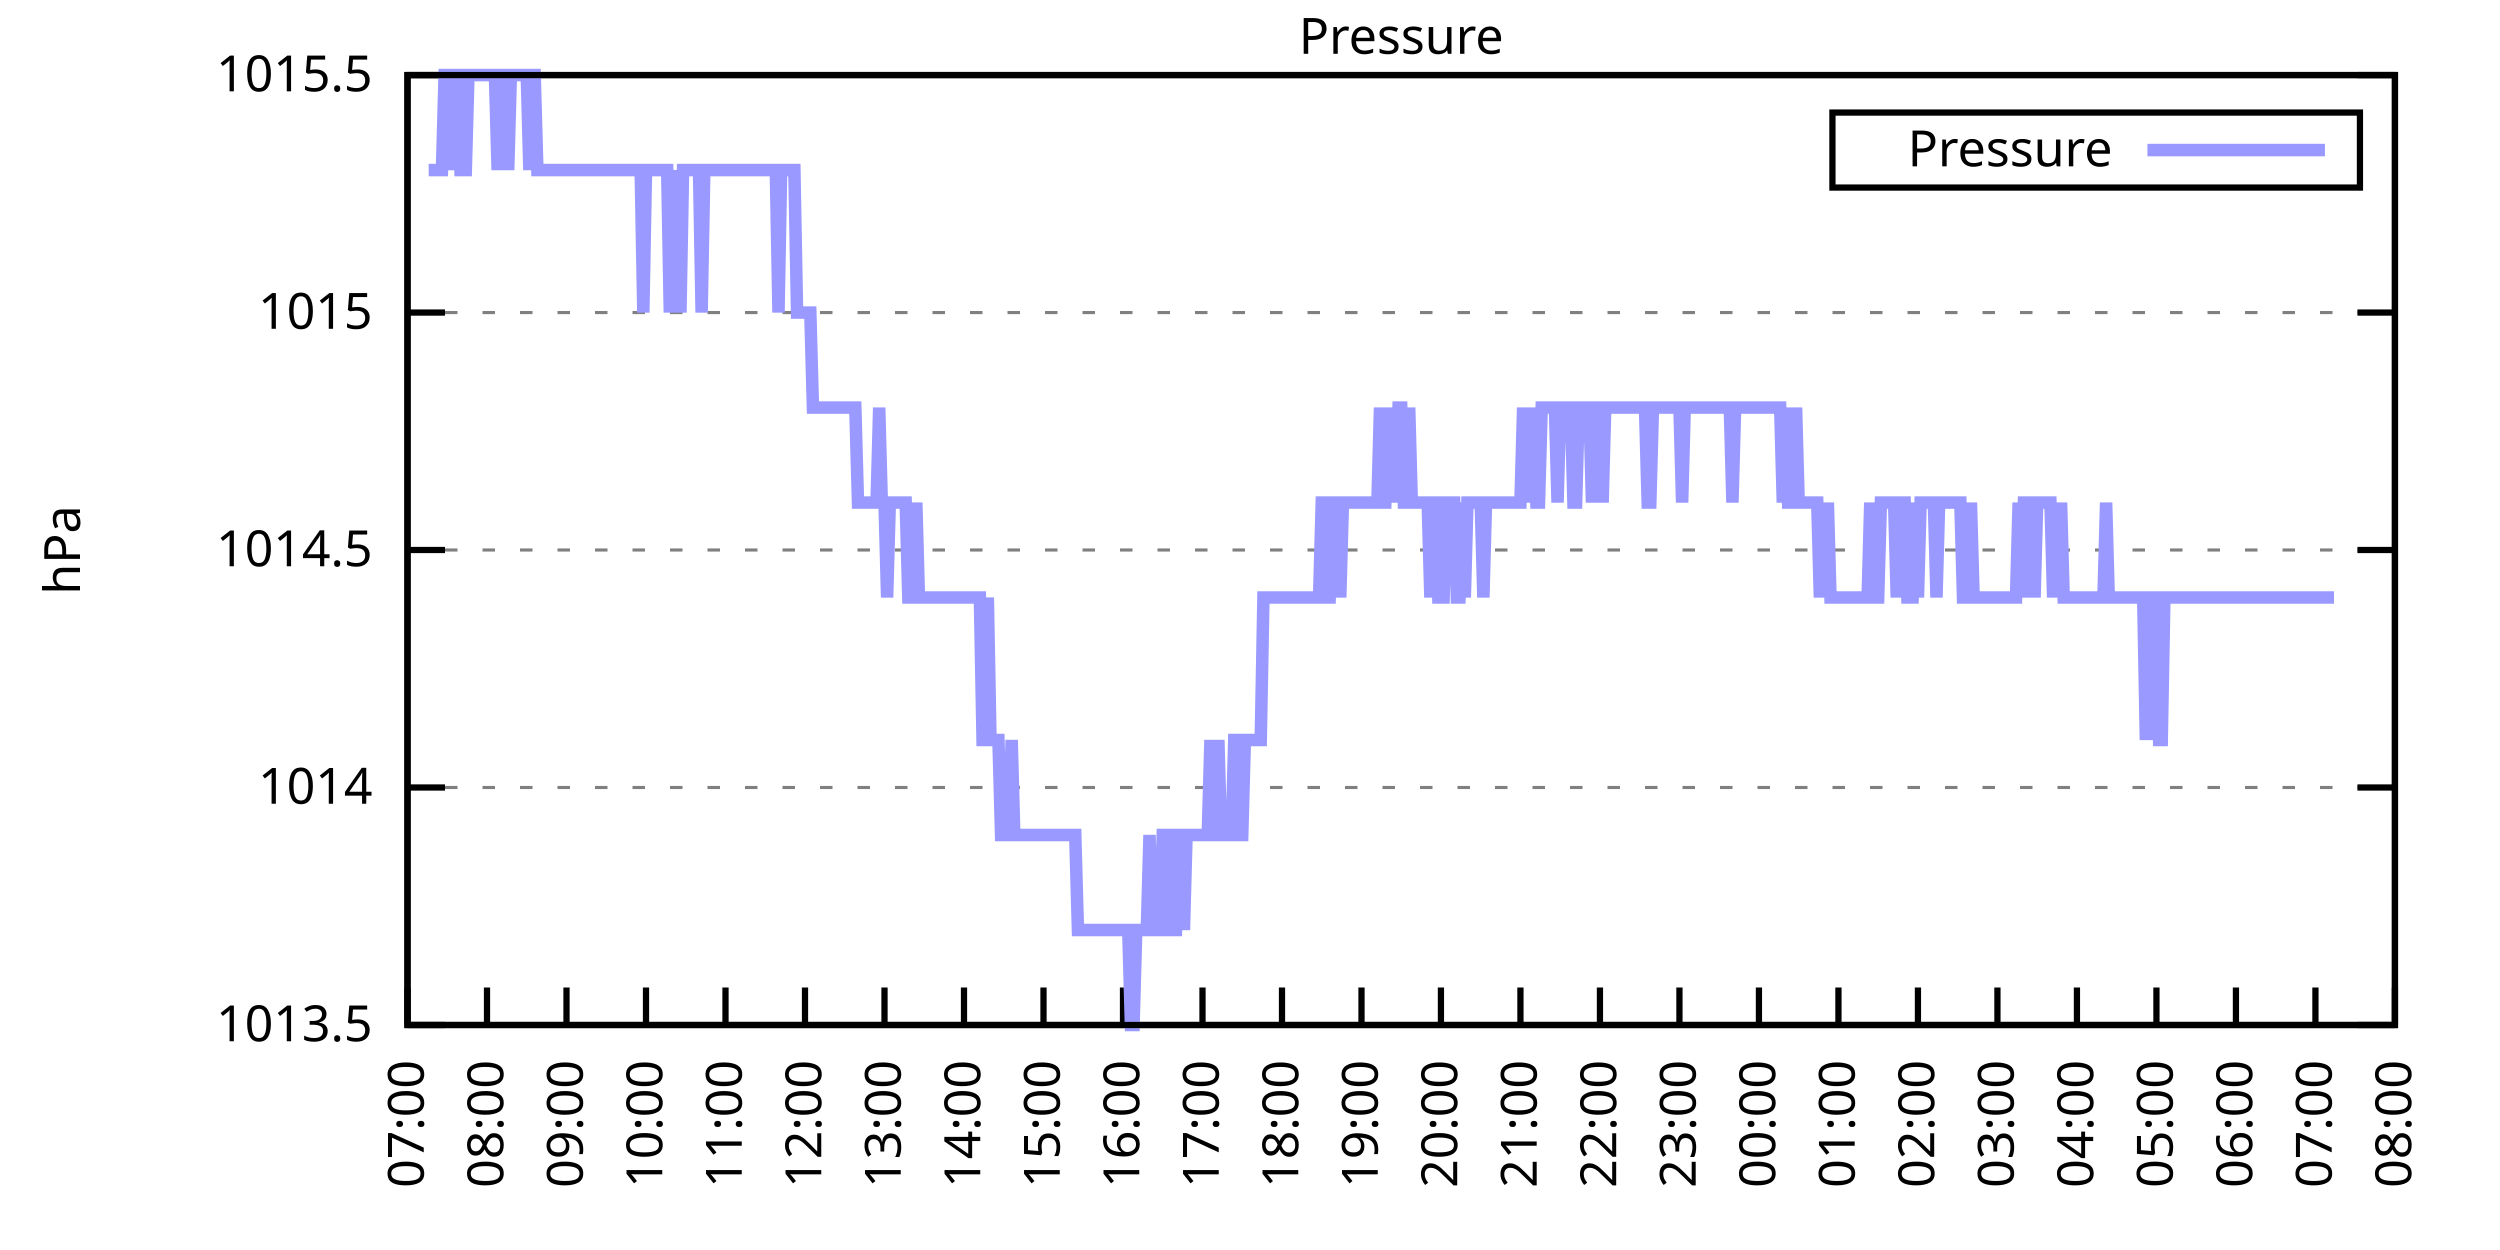
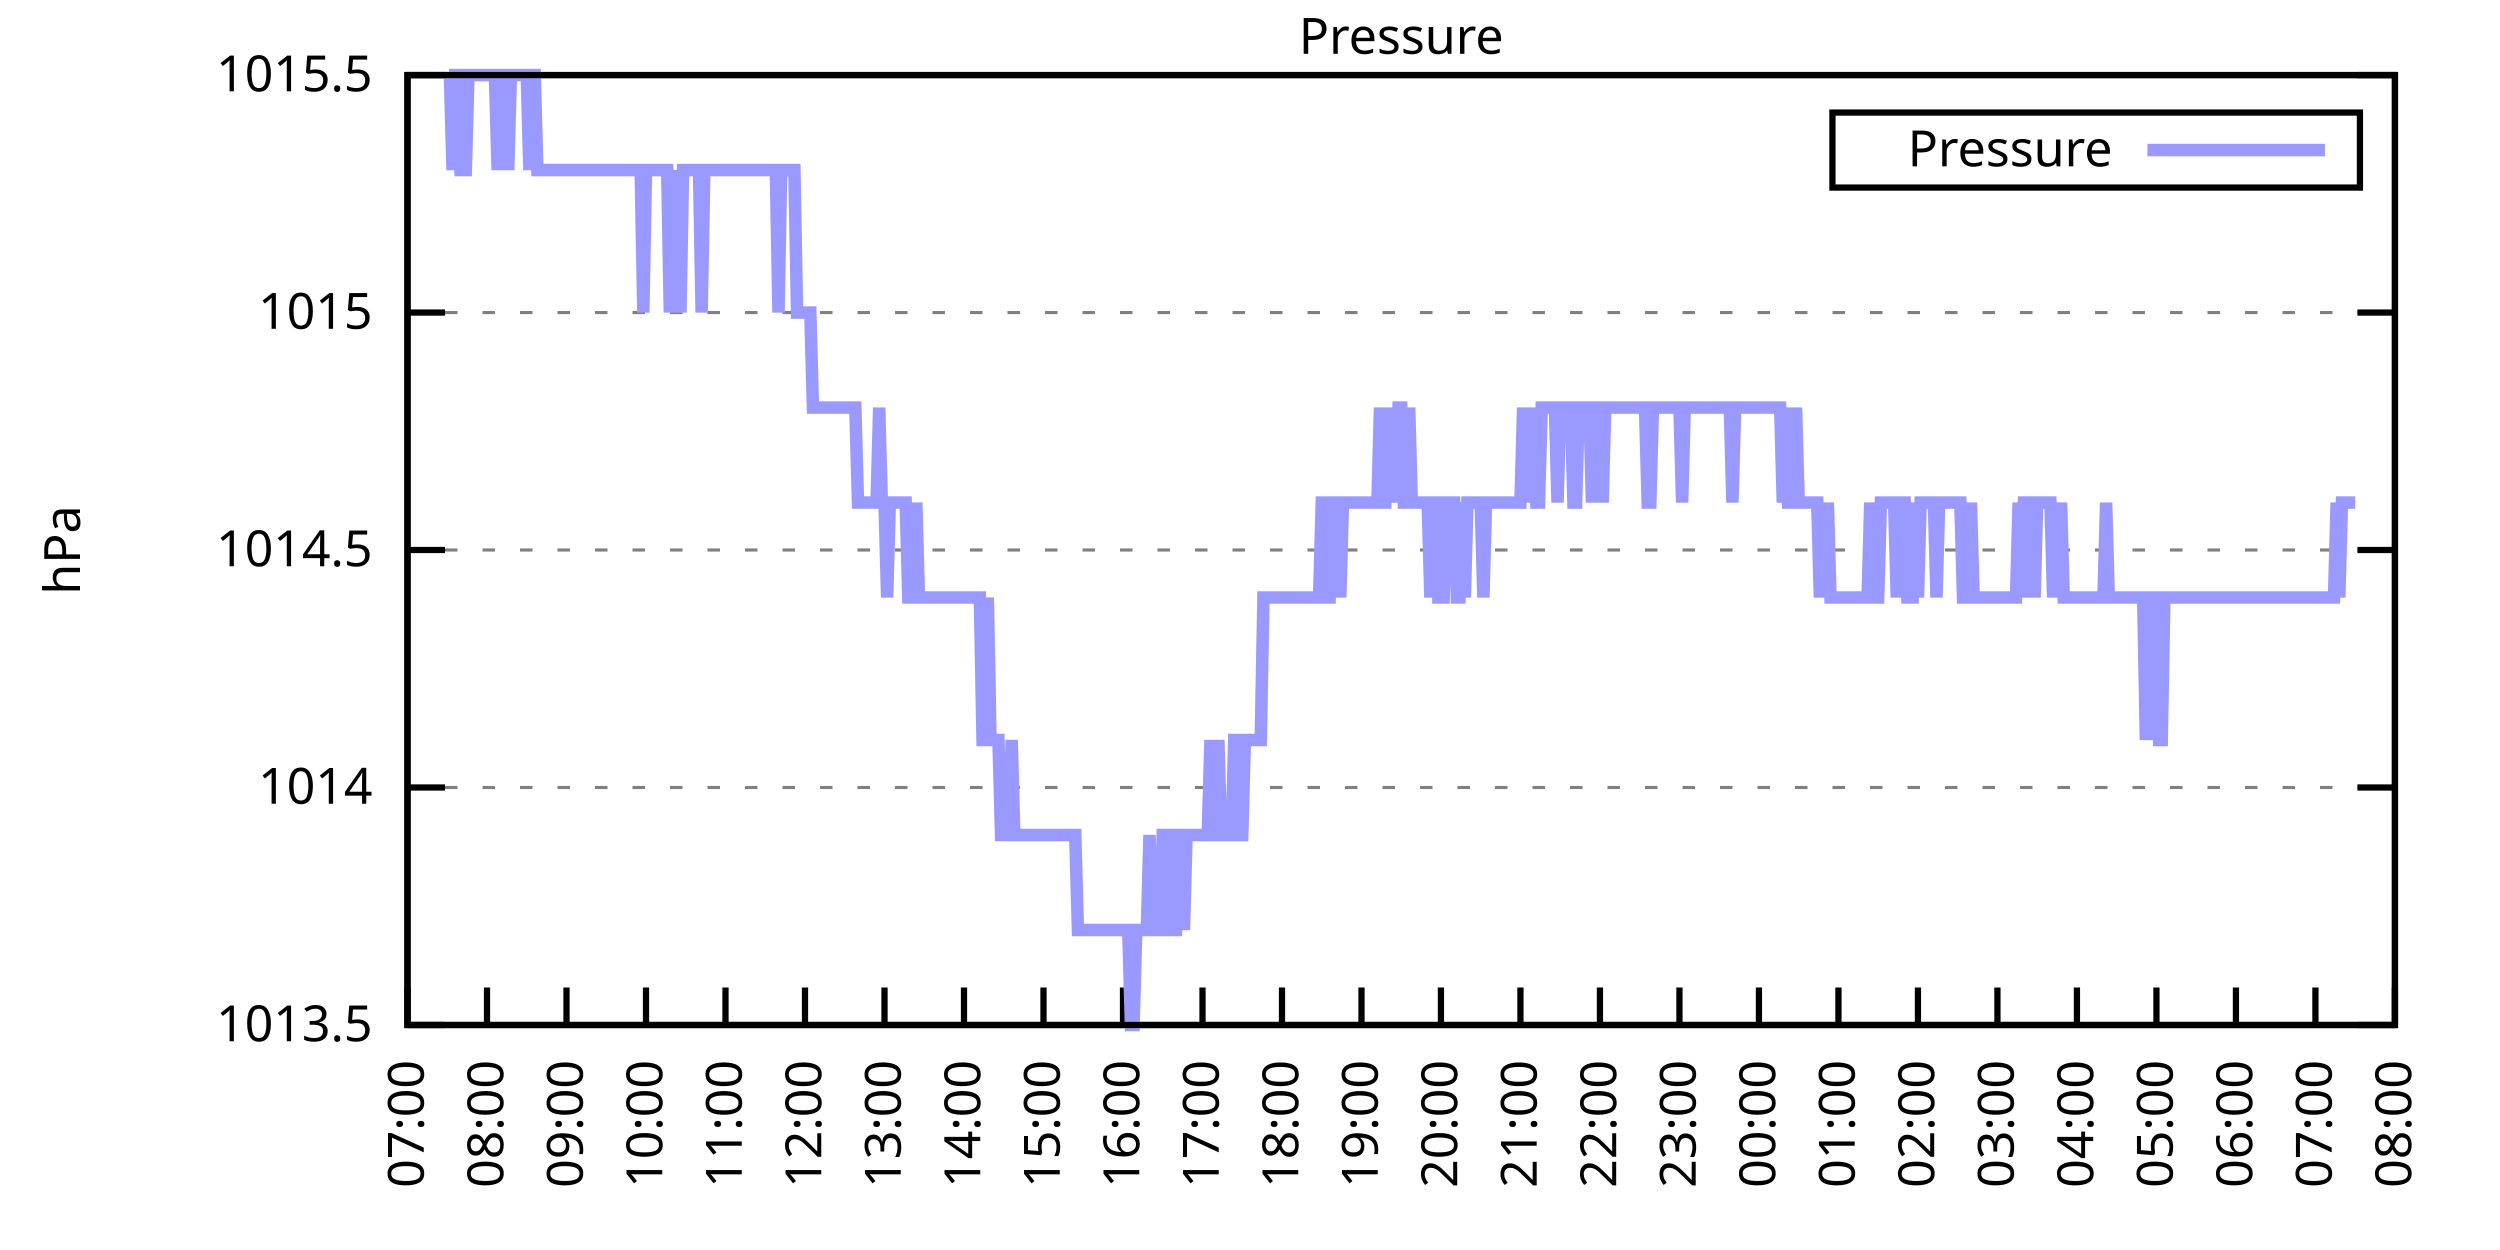
<svg xmlns="http://www.w3.org/2000/svg" xmlns:xlink="http://www.w3.org/1999/xlink" width="400" height="200" viewBox="0 0 400 200">
  <g id="gnuplot_canvas">
    <rect x="0" y="0" width="400" height="200" fill="none" />
    <defs>
      <circle id="gpDot" r="0.5" stroke-width="0.5" stroke="currentColor" />
      <path id="gpPt0" stroke-width="0.333" stroke="currentColor" d="M-1,0 h2 M0,-1 v2" />
      <path id="gpPt1" stroke-width="0.333" stroke="currentColor" d="M-1,-1 L1,1 M1,-1 L-1,1" />
      <path id="gpPt2" stroke-width="0.333" stroke="currentColor" d="M-1,0 L1,0 M0,-1 L0,1 M-1,-1 L1,1 M-1,1 L1,-1" />
      <rect id="gpPt3" stroke-width="0.333" stroke="currentColor" x="-1" y="-1" width="2" height="2" />
      <rect id="gpPt4" stroke-width="0.333" stroke="currentColor" fill="currentColor" x="-1" y="-1" width="2" height="2" />
      <circle id="gpPt5" stroke-width="0.333" stroke="currentColor" cx="0" cy="0" r="1" />
      <use xlink:href="#gpPt5" id="gpPt6" fill="currentColor" stroke="none" />
      <path id="gpPt7" stroke-width="0.333" stroke="currentColor" d="M0,-1.33 L-1.33,0.67 L1.33,0.67 z" />
      <use xlink:href="#gpPt7" id="gpPt8" fill="currentColor" stroke="none" />
      <use xlink:href="#gpPt7" id="gpPt9" stroke="currentColor" transform="rotate(180)" />
      <use xlink:href="#gpPt9" id="gpPt10" fill="currentColor" stroke="none" />
      <use xlink:href="#gpPt3" id="gpPt11" stroke="currentColor" transform="rotate(45)" />
      <use xlink:href="#gpPt11" id="gpPt12" fill="currentColor" stroke="none" />
      <path id="gpPt13" stroke-width="0.333" stroke="currentColor" d="M0,1.330 L1.265,0.411 L0.782,-1.067 L-0.782,-1.076 L-1.265,0.411 z" />
      <use xlink:href="#gpPt13" id="gpPt14" fill="currentColor" stroke="none" />
      <filter id="textbox" filterUnits="objectBoundingBox" x="0" y="0" height="1" width="1">
        <feFlood flood-color="white" flood-opacity="1" result="bgnd" />
        <feComposite in="SourceGraphic" in2="bgnd" operator="atop" />
      </filter>
      <filter id="greybox" filterUnits="objectBoundingBox" x="0" y="0" height="1" width="1">
        <feFlood flood-color="lightgrey" flood-opacity="1" result="grey" />
        <feComposite in="SourceGraphic" in2="grey" operator="atop" />
      </filter>
    </defs>
    <g fill="none" color="white" stroke="currentColor" stroke-width="1.00" stroke-linecap="butt" stroke-linejoin="miter">
</g>
    <g fill="none" color="black" stroke="currentColor" stroke-width="1.00" stroke-linecap="butt" stroke-linejoin="miter">
      <g stroke="none" shape-rendering="crispEdges">
        <polygon fill="rgb(255, 255, 255)" points="65.20,164.00 383.18,164.00 383.18,12.02 65.20,12.02 " />
      </g>
    </g>
    <g fill="none" color="black" stroke="currentColor" stroke-width="1.00" stroke-linecap="butt" stroke-linejoin="miter">
</g>
    <g fill="none" color="black" stroke="black" stroke-width="0.50" stroke-linecap="butt" stroke-linejoin="miter">
</g>
    <g fill="none" color="gray" stroke="currentColor" stroke-width="0.50" stroke-linecap="butt" stroke-linejoin="miter">
      <path stroke="gray" stroke-dasharray="2,4" class="gridline" d="M65.20,164.00 L383.19,164.00  " />
    </g>
    <g fill="none" color="gray" stroke="gray" stroke-width="1.00" stroke-linecap="butt" stroke-linejoin="miter">
</g>
    <g fill="none" color="black" stroke="currentColor" stroke-width="1.00" stroke-linecap="butt" stroke-linejoin="miter">
      <path stroke="black" d="M65.20,164.00 L71.20,164.00 M383.19,164.00 L377.19,164.00  " />
      <g transform="translate(59.60,166.60)" stroke="none" fill="black" font-family="Sans" font-size="8.00" text-anchor="end">
        <text>
          <tspan font-family="Sans"> 1013.5</tspan>
        </text>
      </g>
    </g>
    <g fill="none" color="black" stroke="currentColor" stroke-width="1.00" stroke-linecap="butt" stroke-linejoin="miter">
</g>
    <g fill="none" color="black" stroke="black" stroke-width="0.50" stroke-linecap="butt" stroke-linejoin="miter">
</g>
    <g fill="none" color="gray" stroke="currentColor" stroke-width="0.50" stroke-linecap="butt" stroke-linejoin="miter">
      <path stroke="gray" stroke-dasharray="2,4" class="gridline" d="M65.20,126.00 L383.19,126.00  " />
    </g>
    <g fill="none" color="gray" stroke="gray" stroke-width="1.00" stroke-linecap="butt" stroke-linejoin="miter">
</g>
    <g fill="none" color="black" stroke="currentColor" stroke-width="1.00" stroke-linecap="butt" stroke-linejoin="miter">
      <path stroke="black" d="M65.20,126.00 L71.20,126.00 M383.19,126.00 L377.19,126.00  " />
      <g transform="translate(59.60,128.60)" stroke="none" fill="black" font-family="Sans" font-size="8.00" text-anchor="end">
        <text>
          <tspan font-family="Sans"> 1014</tspan>
        </text>
      </g>
    </g>
    <g fill="none" color="black" stroke="currentColor" stroke-width="1.00" stroke-linecap="butt" stroke-linejoin="miter">
</g>
    <g fill="none" color="black" stroke="black" stroke-width="0.50" stroke-linecap="butt" stroke-linejoin="miter">
</g>
    <g fill="none" color="gray" stroke="currentColor" stroke-width="0.50" stroke-linecap="butt" stroke-linejoin="miter">
      <path stroke="gray" stroke-dasharray="2,4" class="gridline" d="M65.20,88.00 L383.19,88.00  " />
    </g>
    <g fill="none" color="gray" stroke="gray" stroke-width="1.00" stroke-linecap="butt" stroke-linejoin="miter">
</g>
    <g fill="none" color="black" stroke="currentColor" stroke-width="1.00" stroke-linecap="butt" stroke-linejoin="miter">
      <path stroke="black" d="M65.20,88.00 L71.20,88.00 M383.19,88.00 L377.19,88.00  " />
      <g transform="translate(59.60,90.60)" stroke="none" fill="black" font-family="Sans" font-size="8.00" text-anchor="end">
        <text>
          <tspan font-family="Sans"> 1014.5</tspan>
        </text>
      </g>
    </g>
    <g fill="none" color="black" stroke="currentColor" stroke-width="1.00" stroke-linecap="butt" stroke-linejoin="miter">
</g>
    <g fill="none" color="black" stroke="black" stroke-width="0.50" stroke-linecap="butt" stroke-linejoin="miter">
</g>
    <g fill="none" color="gray" stroke="currentColor" stroke-width="0.50" stroke-linecap="butt" stroke-linejoin="miter">
      <path stroke="gray" stroke-dasharray="2,4" class="gridline" d="M65.20,50.01 L383.19,50.01  " />
    </g>
    <g fill="none" color="gray" stroke="gray" stroke-width="1.00" stroke-linecap="butt" stroke-linejoin="miter">
</g>
    <g fill="none" color="black" stroke="currentColor" stroke-width="1.00" stroke-linecap="butt" stroke-linejoin="miter">
      <path stroke="black" d="M65.20,50.01 L71.20,50.01 M383.19,50.01 L377.19,50.01  " />
      <g transform="translate(59.60,52.61)" stroke="none" fill="black" font-family="Sans" font-size="8.00" text-anchor="end">
        <text>
          <tspan font-family="Sans"> 1015</tspan>
        </text>
      </g>
    </g>
    <g fill="none" color="black" stroke="currentColor" stroke-width="1.00" stroke-linecap="butt" stroke-linejoin="miter">
</g>
    <g fill="none" color="black" stroke="black" stroke-width="0.50" stroke-linecap="butt" stroke-linejoin="miter">
</g>
    <g fill="none" color="gray" stroke="currentColor" stroke-width="0.50" stroke-linecap="butt" stroke-linejoin="miter">
      <path stroke="gray" stroke-dasharray="2,4" class="gridline" d="M65.20,12.01 L383.19,12.01  " />
    </g>
    <g fill="none" color="gray" stroke="gray" stroke-width="1.00" stroke-linecap="butt" stroke-linejoin="miter">
</g>
    <g fill="none" color="black" stroke="currentColor" stroke-width="1.00" stroke-linecap="butt" stroke-linejoin="miter">
      <path stroke="black" d="M65.20,12.01 L71.20,12.01 M383.19,12.01 L377.19,12.01  " />
      <g transform="translate(59.60,14.61)" stroke="none" fill="black" font-family="Sans" font-size="8.00" text-anchor="end">
        <text>
          <tspan font-family="Sans"> 1015.5</tspan>
        </text>
      </g>
    </g>
    <g fill="none" color="black" stroke="currentColor" stroke-width="1.00" stroke-linecap="butt" stroke-linejoin="miter">
      <path stroke="black" d="M65.20,164.00 L65.20,158.00  " />
      <g transform="translate(67.80,169.60) rotate(270.00)" stroke="none" fill="black" font-family="Sans" font-size="8.00" text-anchor="end">
        <text>
          <tspan font-family="Sans">07:00</tspan>
        </text>
      </g>
    </g>
    <g fill="none" color="black" stroke="currentColor" stroke-width="1.00" stroke-linecap="butt" stroke-linejoin="miter">
      <path stroke="black" d="M77.92,164.00 L77.92,158.00  " />
      <g transform="translate(80.52,169.60) rotate(270.00)" stroke="none" fill="black" font-family="Sans" font-size="8.00" text-anchor="end">
        <text>
          <tspan font-family="Sans">08:00</tspan>
        </text>
      </g>
    </g>
    <g fill="none" color="black" stroke="currentColor" stroke-width="1.00" stroke-linecap="butt" stroke-linejoin="miter">
      <path stroke="black" d="M90.64,164.00 L90.64,158.00  " />
      <g transform="translate(93.24,169.60) rotate(270.00)" stroke="none" fill="black" font-family="Sans" font-size="8.00" text-anchor="end">
        <text>
          <tspan font-family="Sans">09:00</tspan>
        </text>
      </g>
    </g>
    <g fill="none" color="black" stroke="currentColor" stroke-width="1.00" stroke-linecap="butt" stroke-linejoin="miter">
      <path stroke="black" d="M103.36,164.00 L103.36,158.00  " />
      <g transform="translate(105.96,169.60) rotate(270.00)" stroke="none" fill="black" font-family="Sans" font-size="8.00" text-anchor="end">
        <text>
          <tspan font-family="Sans">10:00</tspan>
        </text>
      </g>
    </g>
    <g fill="none" color="black" stroke="currentColor" stroke-width="1.00" stroke-linecap="butt" stroke-linejoin="miter">
      <path stroke="black" d="M116.08,164.00 L116.08,158.00  " />
      <g transform="translate(118.68,169.60) rotate(270.00)" stroke="none" fill="black" font-family="Sans" font-size="8.00" text-anchor="end">
        <text>
          <tspan font-family="Sans">11:00</tspan>
        </text>
      </g>
    </g>
    <g fill="none" color="black" stroke="currentColor" stroke-width="1.00" stroke-linecap="butt" stroke-linejoin="miter">
      <path stroke="black" d="M128.80,164.00 L128.80,158.00  " />
      <g transform="translate(131.40,169.60) rotate(270.00)" stroke="none" fill="black" font-family="Sans" font-size="8.00" text-anchor="end">
        <text>
          <tspan font-family="Sans">12:00</tspan>
        </text>
      </g>
    </g>
    <g fill="none" color="black" stroke="currentColor" stroke-width="1.00" stroke-linecap="butt" stroke-linejoin="miter">
      <path stroke="black" d="M141.52,164.00 L141.52,158.00  " />
      <g transform="translate(144.12,169.60) rotate(270.00)" stroke="none" fill="black" font-family="Sans" font-size="8.00" text-anchor="end">
        <text>
          <tspan font-family="Sans">13:00</tspan>
        </text>
      </g>
    </g>
    <g fill="none" color="black" stroke="currentColor" stroke-width="1.00" stroke-linecap="butt" stroke-linejoin="miter">
      <path stroke="black" d="M154.24,164.00 L154.24,158.00  " />
      <g transform="translate(156.84,169.60) rotate(270.00)" stroke="none" fill="black" font-family="Sans" font-size="8.00" text-anchor="end">
        <text>
          <tspan font-family="Sans">14:00</tspan>
        </text>
      </g>
    </g>
    <g fill="none" color="black" stroke="currentColor" stroke-width="1.00" stroke-linecap="butt" stroke-linejoin="miter">
      <path stroke="black" d="M166.96,164.00 L166.96,158.00  " />
      <g transform="translate(169.56,169.60) rotate(270.00)" stroke="none" fill="black" font-family="Sans" font-size="8.00" text-anchor="end">
        <text>
          <tspan font-family="Sans">15:00</tspan>
        </text>
      </g>
    </g>
    <g fill="none" color="black" stroke="currentColor" stroke-width="1.00" stroke-linecap="butt" stroke-linejoin="miter">
      <path stroke="black" d="M179.68,164.00 L179.68,158.00  " />
      <g transform="translate(182.28,169.60) rotate(270.00)" stroke="none" fill="black" font-family="Sans" font-size="8.00" text-anchor="end">
        <text>
          <tspan font-family="Sans">16:00</tspan>
        </text>
      </g>
    </g>
    <g fill="none" color="black" stroke="currentColor" stroke-width="1.00" stroke-linecap="butt" stroke-linejoin="miter">
      <path stroke="black" d="M192.40,164.00 L192.40,158.00  " />
      <g transform="translate(195.00,169.60) rotate(270.00)" stroke="none" fill="black" font-family="Sans" font-size="8.00" text-anchor="end">
        <text>
          <tspan font-family="Sans">17:00</tspan>
        </text>
      </g>
    </g>
    <g fill="none" color="black" stroke="currentColor" stroke-width="1.00" stroke-linecap="butt" stroke-linejoin="miter">
      <path stroke="black" d="M205.12,164.00 L205.12,158.00  " />
      <g transform="translate(207.72,169.60) rotate(270.00)" stroke="none" fill="black" font-family="Sans" font-size="8.00" text-anchor="end">
        <text>
          <tspan font-family="Sans">18:00</tspan>
        </text>
      </g>
    </g>
    <g fill="none" color="black" stroke="currentColor" stroke-width="1.00" stroke-linecap="butt" stroke-linejoin="miter">
      <path stroke="black" d="M217.84,164.00 L217.84,158.00  " />
      <g transform="translate(220.44,169.60) rotate(270.00)" stroke="none" fill="black" font-family="Sans" font-size="8.00" text-anchor="end">
        <text>
          <tspan font-family="Sans">19:00</tspan>
        </text>
      </g>
    </g>
    <g fill="none" color="black" stroke="currentColor" stroke-width="1.00" stroke-linecap="butt" stroke-linejoin="miter">
      <path stroke="black" d="M230.55,164.00 L230.55,158.00  " />
      <g transform="translate(233.15,169.60) rotate(270.00)" stroke="none" fill="black" font-family="Sans" font-size="8.00" text-anchor="end">
        <text>
          <tspan font-family="Sans">20:00</tspan>
        </text>
      </g>
    </g>
    <g fill="none" color="black" stroke="currentColor" stroke-width="1.00" stroke-linecap="butt" stroke-linejoin="miter">
      <path stroke="black" d="M243.27,164.00 L243.27,158.00  " />
      <g transform="translate(245.87,169.60) rotate(270.00)" stroke="none" fill="black" font-family="Sans" font-size="8.00" text-anchor="end">
        <text>
          <tspan font-family="Sans">21:00</tspan>
        </text>
      </g>
    </g>
    <g fill="none" color="black" stroke="currentColor" stroke-width="1.00" stroke-linecap="butt" stroke-linejoin="miter">
      <path stroke="black" d="M255.99,164.00 L255.99,158.00  " />
      <g transform="translate(258.59,169.60) rotate(270.00)" stroke="none" fill="black" font-family="Sans" font-size="8.00" text-anchor="end">
        <text>
          <tspan font-family="Sans">22:00</tspan>
        </text>
      </g>
    </g>
    <g fill="none" color="black" stroke="currentColor" stroke-width="1.00" stroke-linecap="butt" stroke-linejoin="miter">
      <path stroke="black" d="M268.71,164.00 L268.71,158.00  " />
      <g transform="translate(271.31,169.60) rotate(270.00)" stroke="none" fill="black" font-family="Sans" font-size="8.00" text-anchor="end">
        <text>
          <tspan font-family="Sans">23:00</tspan>
        </text>
      </g>
    </g>
    <g fill="none" color="black" stroke="currentColor" stroke-width="1.00" stroke-linecap="butt" stroke-linejoin="miter">
      <path stroke="black" d="M281.43,164.00 L281.43,158.00  " />
      <g transform="translate(284.03,169.60) rotate(270.00)" stroke="none" fill="black" font-family="Sans" font-size="8.00" text-anchor="end">
        <text>
          <tspan font-family="Sans">00:00</tspan>
        </text>
      </g>
    </g>
    <g fill="none" color="black" stroke="currentColor" stroke-width="1.00" stroke-linecap="butt" stroke-linejoin="miter">
      <path stroke="black" d="M294.15,164.00 L294.15,158.00  " />
      <g transform="translate(296.75,169.60) rotate(270.00)" stroke="none" fill="black" font-family="Sans" font-size="8.00" text-anchor="end">
        <text>
          <tspan font-family="Sans">01:00</tspan>
        </text>
      </g>
    </g>
    <g fill="none" color="black" stroke="currentColor" stroke-width="1.00" stroke-linecap="butt" stroke-linejoin="miter">
      <path stroke="black" d="M306.87,164.00 L306.87,158.00  " />
      <g transform="translate(309.47,169.60) rotate(270.00)" stroke="none" fill="black" font-family="Sans" font-size="8.00" text-anchor="end">
        <text>
          <tspan font-family="Sans">02:00</tspan>
        </text>
      </g>
    </g>
    <g fill="none" color="black" stroke="currentColor" stroke-width="1.00" stroke-linecap="butt" stroke-linejoin="miter">
      <path stroke="black" d="M319.59,164.00 L319.59,158.00  " />
      <g transform="translate(322.19,169.60) rotate(270.00)" stroke="none" fill="black" font-family="Sans" font-size="8.00" text-anchor="end">
        <text>
          <tspan font-family="Sans">03:00</tspan>
        </text>
      </g>
    </g>
    <g fill="none" color="black" stroke="currentColor" stroke-width="1.00" stroke-linecap="butt" stroke-linejoin="miter">
      <path stroke="black" d="M332.31,164.00 L332.31,158.00  " />
      <g transform="translate(334.91,169.60) rotate(270.00)" stroke="none" fill="black" font-family="Sans" font-size="8.00" text-anchor="end">
        <text>
          <tspan font-family="Sans">04:00</tspan>
        </text>
      </g>
    </g>
    <g fill="none" color="black" stroke="currentColor" stroke-width="1.00" stroke-linecap="butt" stroke-linejoin="miter">
      <path stroke="black" d="M345.03,164.00 L345.03,158.00  " />
      <g transform="translate(347.63,169.60) rotate(270.00)" stroke="none" fill="black" font-family="Sans" font-size="8.00" text-anchor="end">
        <text>
          <tspan font-family="Sans">05:00</tspan>
        </text>
      </g>
    </g>
    <g fill="none" color="black" stroke="currentColor" stroke-width="1.00" stroke-linecap="butt" stroke-linejoin="miter">
      <path stroke="black" d="M357.75,164.00 L357.75,158.00  " />
      <g transform="translate(360.35,169.60) rotate(270.00)" stroke="none" fill="black" font-family="Sans" font-size="8.00" text-anchor="end">
        <text>
          <tspan font-family="Sans">06:00</tspan>
        </text>
      </g>
    </g>
    <g fill="none" color="black" stroke="currentColor" stroke-width="1.00" stroke-linecap="butt" stroke-linejoin="miter">
      <path stroke="black" d="M370.47,164.00 L370.47,158.00  " />
      <g transform="translate(373.07,169.60) rotate(270.00)" stroke="none" fill="black" font-family="Sans" font-size="8.00" text-anchor="end">
        <text>
          <tspan font-family="Sans">07:00</tspan>
        </text>
      </g>
    </g>
    <g fill="none" color="black" stroke="currentColor" stroke-width="1.00" stroke-linecap="butt" stroke-linejoin="miter">
      <path stroke="black" d="M383.19,164.00 L383.19,158.00  " />
      <g transform="translate(385.79,169.60) rotate(270.00)" stroke="none" fill="black" font-family="Sans" font-size="8.00" text-anchor="end">
        <text>
          <tspan font-family="Sans">08:00</tspan>
        </text>
      </g>
    </g>
    <g fill="none" color="black" stroke="currentColor" stroke-width="1.00" stroke-linecap="butt" stroke-linejoin="miter">
</g>
    <g fill="none" color="black" stroke="currentColor" stroke-width="1.00" stroke-linecap="butt" stroke-linejoin="miter">
      <path stroke="black" d="M65.20,12.01 L65.20,164.00 L383.19,164.00 L383.19,12.01 L65.20,12.01 Z  " />
    </g>
    <g fill="none" color="black" stroke="currentColor" stroke-width="1.00" stroke-linecap="butt" stroke-linejoin="miter">
</g>
    <g fill="none" color="black" stroke="currentColor" stroke-width="1.00" stroke-linecap="butt" stroke-linejoin="miter">
      <path stroke="black" d="M293.19,30.01 L293.19,18.01 L377.59,18.01 L377.59,30.01 L293.19,30.01 Z  " />
    </g>
    <g id="Pressure_plot_1">
      <g fill="none" color="white" stroke="black" stroke-width="2.00" stroke-linecap="butt" stroke-linejoin="miter">
</g>
      <g fill="none" color="black" stroke="currentColor" stroke-width="2.00" stroke-linecap="butt" stroke-linejoin="miter">
        <g transform="translate(337.99,26.61)" stroke="none" fill="black" font-family="Sans" font-size="8.00" text-anchor="end">
          <text>
            <tspan font-family="Sans">Pressure</tspan>
          </text>
        </g>
      </g>
      <g fill="none" color="black" stroke="currentColor" stroke-width="2.00" stroke-linecap="butt" stroke-linejoin="miter">
-         <path stroke="rgb(153, 153, 255)" d="M343.59,24.01 L371.99,24.01 M68.59,27.21 L69.02,27.21 L69.44,27.21 L69.86,27.21 L70.29,27.21 L70.71,27.21   L71.14,12.01 L71.56,12.01 L71.98,12.01 L72.41,27.21 L72.83,12.01 L73.26,12.01 L73.68,27.21 L74.10,27.21   L74.53,27.21 L74.95,12.01 L75.38,12.01 L75.80,12.01 L76.22,12.01 L76.65,12.01 L77.07,12.01 L77.50,12.01   L77.92,12.01 L78.34,12.01 L78.77,12.01 L79.19,12.01 L79.62,27.21 L80.04,12.01 L80.46,12.01 L80.89,12.01   L81.31,27.21 L81.74,12.01 L82.16,12.01 L82.58,12.01 L83.01,12.01 L83.43,12.01 L83.86,12.01 L84.28,12.01   L84.70,27.21 L85.13,12.01 L85.55,12.01 L85.98,27.21 L86.40,27.21 L86.82,27.21 L87.25,27.21 L87.67,27.21   L88.10,27.21 L88.52,27.21 L88.94,27.21 L89.37,27.21 L89.79,27.21 L90.22,27.21 L90.64,27.21 L91.06,27.21   L91.49,27.21 L91.91,27.21 L92.34,27.21 L92.76,27.21 L93.18,27.21 L93.61,27.21 L94.03,27.21 L94.46,27.21   L94.88,27.21 L95.30,27.21 L95.73,27.21 L96.15,27.21 L96.58,27.21 L97.00,27.21 L97.42,27.21 L97.85,27.21   L98.27,27.21 L98.69,27.21 L99.12,27.21 L99.54,27.21 L99.97,27.21 L100.39,27.21 L100.81,27.21 L101.24,27.21   L101.66,27.21 L102.09,27.21 L102.51,27.21 L102.93,50.01 L103.36,27.21 L103.78,27.21 L104.21,27.21 L104.63,27.21   L105.05,27.21 L105.48,27.21 L105.90,27.21 L106.33,27.21 L106.75,27.21 L107.17,50.01 L107.60,27.21 L108.02,50.01   L108.45,27.21 L108.87,50.01 L109.29,27.21 L109.72,27.21 L110.14,27.21 L110.57,27.21 L110.99,27.21 L111.41,27.21   L111.84,27.21 L112.26,50.01 L112.69,27.21 L113.11,27.21 L113.53,27.21 L113.96,27.21 L114.38,27.21 L114.81,27.21   L115.23,27.21 L115.65,27.21 L116.08,27.21 L116.50,27.21 L116.93,27.21 L117.35,27.21 L117.77,27.21 L118.20,27.21   L118.62,27.21 L119.05,27.21 L119.47,27.21 L119.89,27.21 L120.32,27.21 L120.74,27.21 L121.17,27.21 L121.59,27.21   L122.01,27.21 L122.44,27.21 L122.86,27.21 L123.29,27.21 L123.71,27.21 L124.13,27.21 L124.56,50.01 L124.98,27.21   L125.41,27.21 L125.83,27.21 L126.25,27.21 L126.68,27.21 L127.10,27.21 L127.53,50.01 L127.95,50.01 L128.37,50.01   L128.80,50.01 L129.22,50.01 L129.65,50.01 L130.07,65.21 L130.49,65.21 L130.92,65.21 L131.34,65.21 L131.77,65.21   L132.19,65.21 L132.61,65.21 L133.04,65.21 L133.46,65.21 L133.89,65.21 L134.31,65.21 L134.73,65.21 L135.16,65.21   L135.58,65.21 L136.01,65.21 L136.43,65.21 L136.85,65.21 L137.28,80.41 L137.70,80.41 L138.13,80.41 L138.55,80.41   L138.97,80.41 L139.40,80.41 L139.82,80.41 L140.25,80.41 L140.67,65.21 L141.09,80.41 L141.52,80.41 L141.94,95.60   L142.37,80.41 L142.79,80.41 L143.21,80.41 L143.64,80.41 L144.06,80.41 L144.49,80.41 L144.91,80.41 L145.33,95.60   L145.76,95.60 L146.18,95.60 L146.61,80.41 L147.03,95.60 L147.45,95.60 L147.88,95.60 L148.30,95.60 L148.73,95.60   L149.15,95.60 L149.57,95.60 L150.00,95.60 L150.42,95.60 L150.85,95.60 L151.27,95.60 L151.69,95.60 L152.12,95.60   L152.54,95.60 L152.97,95.60 L153.39,95.60 L153.81,95.60 L154.24,95.60 L154.66,95.60 L155.09,95.60 L155.51,95.60   L155.93,95.60 L156.36,95.60 L156.78,95.60 L157.21,118.40 L157.63,118.40 L158.05,95.60 L158.48,118.40 L158.90,118.40   L159.33,118.40 L159.75,118.40 L160.17,133.60 L160.60,133.60 L161.02,133.60 L161.44,133.60 L161.87,118.40 L162.29,133.60   L162.72,133.60 L163.14,133.60 L163.56,133.60 L163.99,133.60 L164.41,133.60 L164.84,133.60 L165.26,133.60 L165.68,133.60   L166.11,133.60 L166.53,133.60 L166.96,133.60 L167.38,133.60 L167.80,133.60 L168.23,133.60 L168.65,133.60 L169.08,133.60   L169.50,133.60 L169.92,133.60 L170.35,133.60 L170.77,133.60 L171.20,133.60 L171.62,133.60 L172.04,133.60 L172.47,148.80   L172.89,148.80 L173.32,148.80 L173.74,148.80 L174.16,148.80 L174.59,148.80 L175.01,148.80 L175.44,148.80 L175.86,148.80   L176.28,148.80 L176.71,148.80 L177.13,148.80 L177.56,148.80 L177.98,148.80 L178.40,148.80 L178.83,148.80 L179.25,148.80   L179.68,148.80 L180.10,148.80 L180.52,148.80 L180.95,164.00 L181.37,164.00 L181.80,148.80 L182.22,148.80 L182.64,148.80   L183.07,148.80 L183.49,148.80 L183.92,133.60 L184.34,148.80 L184.76,148.80 L185.19,148.80 L185.61,148.80 L186.04,133.60   L186.46,133.60 L186.88,133.60 L187.31,148.80 L187.73,148.80 L188.16,148.80 L188.58,133.60 L189.00,133.60 L189.43,148.80   L189.85,133.60 L190.28,133.60 L190.70,133.60 L191.12,133.60 L191.55,133.60 L191.97,133.60 L192.40,133.60 L192.82,133.60   L193.24,133.60 L193.67,118.40 L194.09,133.60 L194.52,133.60 L194.94,118.40 L195.36,133.60 L195.79,133.60 L196.21,133.60   L196.64,133.60 L197.06,133.60 L197.48,118.40 L197.91,118.40 L198.33,133.60 L198.76,133.60 L199.18,118.40 L199.60,118.40   L200.03,118.40 L200.45,118.40 L200.88,118.40 L201.30,118.40 L201.72,118.40 L202.15,95.60 L202.57,95.60 L203.00,95.60   L203.42,95.60 L203.84,95.60 L204.27,95.60 L204.69,95.60 L205.12,95.60 L205.54,95.60 L205.96,95.60 L206.39,95.60   L206.81,95.60 L207.24,95.60 L207.66,95.60 L208.08,95.60 L208.51,95.60 L208.93,95.60 L209.36,95.60 L209.78,95.60   L210.20,95.60 L210.63,95.60 L211.05,95.60 L211.48,80.41 L211.90,80.41 L212.32,95.60 L212.75,95.60 L213.17,80.41   L213.60,80.41 L214.02,80.41 L214.44,95.60 L214.87,80.41 L215.29,80.41 L215.72,80.41 L216.14,80.41 L216.56,80.41   L216.99,80.41 L217.41,80.41 L217.84,80.41 L218.26,80.41 L218.68,80.41 L219.11,80.41 L219.53,80.41 L219.96,80.41   L220.38,80.41 L220.80,65.21 L221.23,80.41 L221.65,80.41 L222.08,65.21 L222.50,80.41 L222.92,65.21 L223.35,80.41   L223.77,65.21 L224.20,65.21 L224.62,80.41 L225.04,80.41 L225.47,65.21 L225.89,80.41 L226.31,80.41 L226.74,80.41   L227.16,80.41 L227.59,80.41 L228.01,80.41 L228.43,80.41 L228.86,95.60 L229.28,80.41 L229.71,80.41 L230.13,95.60   L230.55,95.60 L230.98,95.60 L231.40,80.41 L231.83,80.41 L232.25,80.41 L232.67,80.41 L233.10,95.60 L233.52,95.60   L233.95,80.41 L234.37,95.60 L234.79,80.41 L235.22,80.41 L235.64,80.41 L236.07,80.41 L236.49,80.41 L236.91,80.41   L237.34,95.60 L237.76,80.41 L238.19,80.41 L238.61,80.41 L239.03,80.41 L239.46,80.41 L239.88,80.41 L240.31,80.41   L240.73,80.41 L241.15,80.41 L241.58,80.41 L242.00,80.41 L242.43,80.41 L242.85,80.41 L243.27,80.41 L243.70,65.21   L244.12,80.41 L244.55,65.21 L244.97,80.41 L245.39,65.21 L245.82,80.41 L246.24,80.41 L246.67,65.21 L247.09,65.21   L247.51,65.21 L247.94,65.21 L248.36,65.21 L248.79,65.21 L249.21,80.41 L249.63,65.21 L250.06,65.21 L250.48,65.21   L250.91,65.21 L251.33,65.21 L251.75,80.41 L252.18,80.41 L252.60,65.21 L253.03,65.21 L253.45,65.21 L253.87,65.21   L254.30,65.21 L254.72,80.41 L255.15,65.21 L255.57,65.21 L255.99,65.21 L256.42,80.41 L256.84,65.21 L257.27,65.21   L257.69,65.21 L258.11,65.21 L258.54,65.21 L258.96,65.21 L259.39,65.21 L259.81,65.21 L260.23,65.21 L260.66,65.21   L261.08,65.21 L261.51,65.21 L261.93,65.21 L262.35,65.21 L262.78,65.21 L263.20,65.21 L263.63,80.41 L264.05,80.41   L264.47,65.21 L264.90,65.21 L265.32,65.21 L265.75,65.21 L266.17,65.21 L266.59,65.21 L267.02,65.21 L267.44,65.21   L267.87,65.21 L268.29,65.21 L268.71,65.21 L269.14,80.41 L269.56,65.21 L269.99,65.21 L270.41,65.21 L270.83,65.21   L271.26,65.21 L271.68,65.21 L272.11,65.21 L272.53,65.21 L272.95,65.21 L273.38,65.21 L273.80,65.21 L274.23,65.21   L274.65,65.21 L275.07,65.21 L275.50,65.21 L275.92,65.21 L276.35,65.21 L276.77,65.21 L277.19,80.41 L277.62,65.21   L278.04,65.21 L278.47,65.21 L278.89,65.21 L279.31,65.21 L279.74,65.21 L280.16,65.21 L280.59,65.21 L281.01,65.21   L281.43,65.21 L281.86,65.21 L282.28,65.21 L282.71,65.21 L283.13,65.21 L283.55,65.21 L283.98,65.21 L284.40,65.21   L284.83,65.21 L285.25,80.41 L285.67,65.21 L286.10,80.41 L286.52,80.41 L286.95,80.41 L287.37,65.21 L287.79,80.41   L288.22,80.41 L288.64,80.41 L289.06,80.41 L289.49,80.41 L289.91,80.41 L290.34,80.41 L290.76,80.41 L291.18,95.60   L291.61,80.41 L292.03,95.60 L292.46,80.41 L292.88,95.60 L293.30,95.60 L293.73,95.60 L294.15,95.60 L294.58,95.60   L295.00,95.60 L295.42,95.60 L295.85,95.60 L296.27,95.60 L296.70,95.60 L297.12,95.60 L297.54,95.60 L297.97,95.60   L298.39,95.60 L298.82,95.60 L299.24,80.41 L299.66,95.60 L300.09,95.60 L300.51,95.60 L300.94,80.41 L301.36,80.41   L301.78,80.41 L302.21,80.41 L302.63,80.41 L303.06,80.41 L303.48,95.60 L303.90,80.41 L304.33,80.41 L304.75,80.41   L305.18,95.60 L305.60,95.60 L306.02,95.60 L306.45,80.41 L306.87,95.60 L307.30,80.41 L307.72,80.41 L308.14,80.41   L308.57,80.41 L308.99,80.41 L309.42,80.41 L309.84,95.60 L310.26,80.41 L310.69,80.41 L311.11,80.41 L311.54,80.41   L311.96,80.41 L312.38,80.41 L312.81,80.41 L313.23,80.41 L313.66,80.41 L314.08,95.60 L314.50,95.60 L314.93,95.60   L315.35,80.41 L315.78,95.60 L316.20,95.60 L316.62,95.60 L317.05,95.60 L317.47,95.60 L317.90,95.60 L318.32,95.60   L318.74,95.60 L319.17,95.60 L319.59,95.60 L320.02,95.60 L320.44,95.60 L320.86,95.60 L321.29,95.60 L321.71,95.60   L322.14,95.60 L322.56,95.60 L322.98,80.41 L323.41,95.60 L323.83,80.41 L324.26,80.41 L324.68,95.60 L325.10,80.41   L325.53,95.60 L325.95,80.41 L326.38,80.41 L326.80,80.41 L327.22,80.41 L327.65,80.41 L328.07,80.41 L328.50,95.60   L328.92,80.41 L329.34,95.60 L329.77,80.41 L330.19,95.60 L330.62,95.60 L331.04,95.60 L331.46,95.60 L331.89,95.60   L332.31,95.60 L332.74,95.60 L333.16,95.60 L333.58,95.60 L334.01,95.60 L334.43,95.60 L334.86,95.60 L335.28,95.60   L335.70,95.60 L336.13,95.60 L336.55,95.60 L336.98,80.41 L337.40,95.60 L337.82,95.60 L338.25,95.60 L338.67,95.60   L339.10,95.60 L339.52,95.60 L339.94,95.60 L340.37,95.60 L340.79,95.60 L341.22,95.60 L341.64,95.60 L342.06,95.60   L342.49,95.60 L342.91,95.60 L343.34,118.40 L343.76,95.60 L344.18,118.40 L344.61,95.60 L345.03,95.60 L345.46,118.40   L345.88,118.40 L346.30,95.60 L346.73,95.60 L347.15,95.60 L347.58,95.60 L348.00,95.60 L348.42,95.60 L348.85,95.60   L349.27,95.60 L349.70,95.60 L350.12,95.60 L350.54,95.60 L350.97,95.60 L351.39,95.60 L351.81,95.60 L352.24,95.60   L352.66,95.60 L353.09,95.60 L353.51,95.60 L353.93,95.60 L354.36,95.60 L354.78,95.60 L355.21,95.60 L355.63,95.60   L356.05,95.60 L356.48,95.60 L356.90,95.60 L357.33,95.60 L357.75,95.60 L358.17,95.60 L358.60,95.60 L359.02,95.60   L359.45,95.60 L359.87,95.60 L360.29,95.60 L360.72,95.60 L361.14,95.60 L361.57,95.60 L361.99,95.60 L362.41,95.60   L362.84,95.60 L363.26,95.60 L363.69,95.60 L364.11,95.60 L364.53,95.60 L364.96,95.60 L365.38,95.60 L365.81,95.60   L366.23,95.60 L366.65,95.60 L367.08,95.60 L367.50,95.60 L367.93,95.60 L368.35,95.60 L368.77,95.60 L369.20,95.60   L369.62,95.60 L370.05,95.60 L370.47,95.60 L370.89,95.60 L371.32,95.60 L371.74,95.60 L372.17,95.60 L372.59,95.60   L373.01,95.60 L373.44,95.60  " />
+         <path stroke="rgb(153, 153, 255)" d="M343.59,24.01 L371.99,24.01 M71.98,12.01 L72.41,27.21 L72.83,12.01 L73.26,12.01 L73.68,27.21 L74.10,27.21   L74.53,27.21 L74.95,12.01 L75.38,12.01 L75.80,12.01 L76.22,12.01 L76.65,12.01 L77.07,12.01 L77.50,12.01   L77.92,12.01 L78.34,12.01 L78.77,12.01 L79.19,12.01 L79.62,27.21 L80.04,12.01 L80.46,12.01 L80.89,12.01   L81.31,27.21 L81.74,12.01 L82.16,12.01 L82.58,12.01 L83.01,12.01 L83.43,12.01 L83.86,12.01 L84.28,12.01   L84.70,27.21 L85.13,12.01 L85.55,12.01 L85.98,27.21 L86.40,27.21 L86.82,27.21 L87.25,27.21 L87.67,27.21   L88.10,27.21 L88.52,27.21 L88.94,27.21 L89.37,27.21 L89.79,27.21 L90.22,27.21 L90.64,27.21 L91.06,27.21   L91.49,27.21 L91.91,27.21 L92.34,27.21 L92.76,27.21 L93.18,27.21 L93.61,27.21 L94.03,27.21 L94.46,27.21   L94.88,27.21 L95.30,27.21 L95.73,27.21 L96.15,27.21 L96.58,27.21 L97.00,27.21 L97.42,27.21 L97.85,27.21   L98.27,27.21 L98.69,27.21 L99.12,27.21 L99.54,27.21 L99.97,27.21 L100.39,27.21 L100.81,27.21 L101.24,27.21   L101.66,27.21 L102.09,27.21 L102.51,27.21 L102.93,50.01 L103.36,27.21 L103.78,27.21 L104.21,27.21 L104.63,27.21   L105.05,27.21 L105.48,27.21 L105.90,27.21 L106.33,27.21 L106.75,27.21 L107.17,50.01 L107.60,27.21 L108.02,50.01   L108.45,27.21 L108.87,50.01 L109.29,27.21 L109.72,27.21 L110.14,27.21 L110.57,27.21 L110.99,27.21 L111.41,27.21   L111.84,27.21 L112.26,50.01 L112.69,27.21 L113.11,27.21 L113.53,27.21 L113.96,27.21 L114.38,27.21 L114.81,27.21   L115.23,27.21 L115.65,27.21 L116.08,27.21 L116.50,27.21 L116.93,27.21 L117.35,27.21 L117.77,27.21 L118.20,27.21   L118.62,27.21 L119.05,27.21 L119.47,27.21 L119.89,27.21 L120.32,27.21 L120.74,27.21 L121.17,27.21 L121.59,27.21   L122.01,27.21 L122.44,27.21 L122.86,27.21 L123.29,27.21 L123.71,27.21 L124.13,27.21 L124.56,50.01 L124.98,27.21   L125.41,27.21 L125.83,27.21 L126.25,27.21 L126.68,27.21 L127.10,27.21 L127.53,50.01 L127.95,50.01 L128.37,50.01   L128.80,50.01 L129.22,50.01 L129.65,50.01 L130.07,65.21 L130.49,65.21 L130.92,65.21 L131.34,65.21 L131.77,65.21   L132.19,65.21 L132.61,65.21 L133.04,65.21 L133.46,65.21 L133.89,65.21 L134.31,65.21 L134.73,65.21 L135.16,65.21   L135.58,65.21 L136.01,65.21 L136.43,65.21 L136.85,65.21 L137.28,80.41 L137.70,80.41 L138.13,80.41 L138.55,80.41   L138.97,80.41 L139.40,80.41 L139.82,80.41 L140.25,80.41 L140.67,65.21 L141.09,80.41 L141.52,80.41 L141.94,95.60   L142.37,80.41 L142.79,80.41 L143.21,80.41 L143.64,80.41 L144.06,80.41 L144.49,80.41 L144.91,80.41 L145.33,95.60   L145.76,95.60 L146.18,95.60 L146.61,80.41 L147.03,95.60 L147.45,95.60 L147.88,95.60 L148.30,95.60 L148.73,95.60   L149.15,95.60 L149.57,95.60 L150.00,95.60 L150.42,95.60 L150.85,95.60 L151.27,95.60 L151.69,95.60 L152.12,95.60   L152.54,95.60 L152.97,95.60 L153.39,95.60 L153.81,95.60 L154.24,95.60 L154.66,95.60 L155.09,95.60 L155.51,95.60   L155.93,95.60 L156.36,95.60 L156.78,95.60 L157.21,118.40 L157.63,118.40 L158.05,95.60 L158.48,118.40 L158.90,118.40   L159.33,118.40 L159.75,118.40 L160.17,133.60 L160.60,133.60 L161.02,133.60 L161.44,133.60 L161.87,118.40 L162.29,133.60   L162.72,133.60 L163.14,133.60 L163.56,133.60 L163.99,133.60 L164.41,133.60 L164.84,133.60 L165.26,133.60 L165.68,133.60   L166.11,133.60 L166.53,133.60 L166.96,133.60 L167.38,133.60 L167.80,133.60 L168.23,133.60 L168.65,133.60 L169.08,133.60   L169.50,133.60 L169.92,133.60 L170.35,133.60 L170.77,133.60 L171.20,133.60 L171.62,133.60 L172.04,133.60 L172.47,148.80   L172.89,148.80 L173.32,148.80 L173.74,148.80 L174.16,148.80 L174.59,148.80 L175.01,148.80 L175.44,148.80 L175.86,148.80   L176.28,148.80 L176.71,148.80 L177.13,148.80 L177.56,148.80 L177.98,148.80 L178.40,148.80 L178.83,148.80 L179.25,148.80   L179.68,148.80 L180.10,148.80 L180.52,148.80 L180.95,164.00 L181.37,164.00 L181.80,148.80 L182.22,148.80 L182.64,148.80   L183.07,148.80 L183.49,148.80 L183.92,133.60 L184.34,148.80 L184.76,148.80 L185.19,148.80 L185.61,148.80 L186.04,133.60   L186.46,133.60 L186.88,133.60 L187.31,148.80 L187.73,148.80 L188.16,148.80 L188.58,133.60 L189.00,133.60 L189.43,148.80   L189.85,133.60 L190.28,133.60 L190.70,133.60 L191.12,133.60 L191.55,133.60 L191.97,133.60 L192.40,133.60 L192.82,133.60   L193.24,133.60 L193.67,118.40 L194.09,133.60 L194.52,133.60 L194.94,118.40 L195.36,133.60 L195.79,133.60 L196.21,133.60   L196.64,133.60 L197.06,133.60 L197.48,118.40 L197.91,118.40 L198.33,133.60 L198.76,133.60 L199.18,118.40 L199.60,118.40   L200.03,118.40 L200.45,118.40 L200.88,118.40 L201.30,118.40 L201.72,118.40 L202.15,95.60 L202.57,95.60 L203.00,95.60   L203.42,95.60 L203.84,95.60 L204.27,95.60 L204.69,95.60 L205.12,95.60 L205.54,95.60 L205.96,95.60 L206.39,95.60   L206.81,95.60 L207.24,95.60 L207.66,95.60 L208.08,95.60 L208.51,95.60 L208.93,95.60 L209.36,95.60 L209.78,95.60   L210.20,95.60 L210.63,95.60 L211.05,95.60 L211.48,80.41 L211.90,80.41 L212.32,95.60 L212.75,95.60 L213.17,80.41   L213.60,80.41 L214.02,80.41 L214.44,95.60 L214.87,80.41 L215.29,80.41 L215.72,80.41 L216.14,80.41 L216.56,80.41   L216.99,80.41 L217.41,80.41 L217.84,80.41 L218.26,80.41 L218.68,80.41 L219.11,80.41 L219.53,80.41 L219.96,80.41   L220.38,80.41 L220.80,65.21 L221.23,80.41 L221.65,80.41 L222.08,65.21 L222.50,80.41 L222.92,65.21 L223.35,80.41   L223.77,65.21 L224.20,65.21 L224.62,80.41 L225.04,80.41 L225.47,65.21 L225.89,80.41 L226.31,80.41 L226.74,80.41   L227.16,80.41 L227.59,80.41 L228.01,80.41 L228.43,80.41 L228.86,95.60 L229.28,80.41 L229.71,80.41 L230.13,95.60   L230.55,95.60 L230.98,95.60 L231.40,80.41 L231.83,80.41 L232.25,80.41 L232.67,80.41 L233.10,95.60 L233.52,95.60   L233.95,80.41 L234.37,95.60 L234.79,80.41 L235.22,80.41 L235.64,80.41 L236.07,80.41 L236.49,80.41 L236.91,80.41   L237.34,95.60 L237.76,80.41 L238.19,80.41 L238.61,80.41 L239.03,80.41 L239.46,80.41 L239.88,80.41 L240.31,80.41   L240.73,80.41 L241.15,80.41 L241.58,80.41 L242.00,80.41 L242.43,80.41 L242.85,80.41 L243.27,80.41 L243.70,65.21   L244.12,80.41 L244.55,65.21 L244.97,80.41 L245.39,65.21 L245.82,80.41 L246.24,80.41 L246.67,65.21 L247.09,65.21   L247.51,65.21 L247.94,65.21 L248.36,65.21 L248.79,65.21 L249.21,80.41 L249.63,65.21 L250.06,65.21 L250.48,65.21   L250.91,65.21 L251.33,65.21 L251.75,80.41 L252.18,80.41 L252.60,65.21 L253.03,65.21 L253.45,65.21 L253.87,65.21   L254.30,65.21 L254.72,80.41 L255.15,65.21 L255.57,65.21 L255.99,65.21 L256.42,80.41 L256.84,65.21 L257.27,65.21   L257.69,65.21 L258.11,65.21 L258.54,65.21 L258.96,65.21 L259.39,65.21 L259.81,65.21 L260.23,65.21 L260.66,65.21   L261.08,65.21 L261.51,65.21 L261.93,65.21 L262.35,65.21 L262.78,65.21 L263.20,65.21 L263.63,80.41 L264.05,80.41   L264.47,65.21 L264.90,65.21 L265.32,65.21 L265.75,65.21 L266.17,65.21 L266.59,65.21 L267.02,65.21 L267.44,65.21   L267.87,65.21 L268.29,65.21 L268.71,65.21 L269.14,80.41 L269.56,65.21 L269.99,65.21 L270.41,65.21 L270.83,65.21   L271.26,65.21 L271.68,65.21 L272.11,65.21 L272.53,65.21 L272.95,65.21 L273.38,65.21 L273.80,65.21 L274.23,65.21   L274.65,65.21 L275.07,65.21 L275.50,65.21 L275.92,65.21 L276.35,65.21 L276.77,65.21 L277.19,80.41 L277.62,65.21   L278.04,65.21 L278.47,65.21 L278.89,65.21 L279.31,65.21 L279.74,65.21 L280.16,65.21 L280.59,65.21 L281.01,65.21   L281.43,65.21 L281.86,65.21 L282.28,65.21 L282.71,65.21 L283.13,65.21 L283.55,65.21 L283.98,65.21 L284.40,65.21   L284.83,65.21 L285.25,80.41 L285.67,65.21 L286.10,80.41 L286.52,80.41 L286.95,80.41 L287.37,65.21 L287.79,80.41   L288.22,80.41 L288.64,80.41 L289.06,80.41 L289.49,80.41 L289.91,80.41 L290.34,80.41 L290.76,80.41 L291.18,95.60   L291.61,80.41 L292.03,95.60 L292.46,80.41 L292.88,95.60 L293.30,95.60 L293.73,95.60 L294.15,95.60 L294.58,95.60   L295.00,95.60 L295.42,95.60 L295.85,95.60 L296.27,95.60 L296.70,95.60 L297.12,95.60 L297.54,95.60 L297.97,95.60   L298.39,95.60 L298.82,95.60 L299.24,80.41 L299.66,95.60 L300.09,95.60 L300.51,95.60 L300.94,80.41 L301.36,80.41   L301.78,80.41 L302.21,80.41 L302.63,80.41 L303.06,80.41 L303.48,95.60 L303.90,80.41 L304.33,80.41 L304.75,80.41   L305.18,95.60 L305.60,95.60 L306.02,95.60 L306.45,80.41 L306.87,95.60 L307.30,80.41 L307.72,80.41 L308.14,80.41   L308.57,80.41 L308.99,80.41 L309.42,80.41 L309.84,95.60 L310.26,80.41 L310.69,80.41 L311.11,80.41 L311.54,80.41   L311.96,80.41 L312.38,80.41 L312.81,80.41 L313.23,80.41 L313.66,80.41 L314.08,95.60 L314.50,95.60 L314.93,95.60   L315.35,80.41 L315.78,95.60 L316.20,95.60 L316.62,95.60 L317.05,95.60 L317.47,95.60 L317.90,95.60 L318.32,95.60   L318.74,95.60 L319.17,95.60 L319.59,95.60 L320.02,95.60 L320.44,95.60 L320.86,95.60 L321.29,95.60 L321.71,95.60   L322.14,95.60 L322.56,95.60 L322.98,80.41 L323.41,95.60 L323.83,80.41 L324.26,80.41 L324.68,95.60 L325.10,80.41   L325.53,95.60 L325.95,80.41 L326.38,80.41 L326.80,80.41 L327.22,80.41 L327.65,80.41 L328.07,80.41 L328.50,95.60   L328.92,80.41 L329.34,95.60 L329.77,80.41 L330.19,95.60 L330.62,95.60 L331.04,95.60 L331.46,95.60 L331.89,95.60   L332.31,95.60 L332.74,95.60 L333.16,95.60 L333.58,95.60 L334.01,95.60 L334.43,95.60 L334.86,95.60 L335.28,95.60   L335.70,95.60 L336.13,95.60 L336.55,95.60 L336.98,80.41 L337.40,95.60 L337.82,95.60 L338.25,95.60 L338.67,95.60   L339.10,95.60 L339.52,95.60 L339.94,95.60 L340.37,95.60 L340.79,95.60 L341.22,95.60 L341.64,95.60 L342.06,95.60   L342.49,95.60 L342.91,95.60 L343.34,118.40 L343.76,95.60 L344.18,118.40 L344.61,95.60 L345.03,95.60 L345.46,118.40   L345.88,118.40 L346.30,95.60 L346.73,95.60 L347.15,95.60 L347.58,95.60 L348.00,95.60 L348.42,95.60 L348.85,95.60   L349.27,95.60 L349.70,95.60 L350.12,95.60 L350.54,95.60 L350.97,95.60 L351.39,95.60 L351.81,95.60 L352.24,95.60   L352.66,95.60 L353.09,95.60 L353.51,95.60 L353.93,95.60 L354.36,95.60 L354.78,95.60 L355.21,95.60 L355.63,95.60   L356.05,95.60 L356.48,95.60 L356.90,95.60 L357.33,95.60 L357.75,95.60 L358.17,95.60 L358.60,95.60 L359.02,95.60   L359.45,95.60 L359.87,95.60 L360.29,95.60 L360.72,95.60 L361.14,95.60 L361.57,95.60 L361.99,95.60 L362.41,95.60   L362.84,95.60 L363.26,95.60 L363.69,95.60 L364.11,95.60 L364.53,95.60 L364.96,95.60 L365.38,95.60 L365.81,95.60   L366.23,95.60 L366.65,95.60 L367.08,95.60 L367.50,95.60 L367.93,95.60 L368.35,95.60 L368.77,95.60 L369.20,95.60   L369.62,95.60 L370.05,95.60 L370.47,95.60 L370.89,95.60 L371.32,95.60 L371.74,95.60 L372.17,95.60 L372.59,95.60   L373.01,95.60 L373.44,95.60 L373.86,80.41 L374.29,95.60 L374.71,80.41 L375.13,80.41 L375.56,80.41 L375.98,80.41   L376.41,80.41 L376.83,80.41  " />
      </g>
    </g>
    <g fill="none" color="black" stroke="currentColor" stroke-width="2.00" stroke-linecap="butt" stroke-linejoin="miter">
</g>
    <g fill="none" color="black" stroke="black" stroke-width="1.00" stroke-linecap="butt" stroke-linejoin="miter">
</g>
    <g fill="none" color="black" stroke="currentColor" stroke-width="1.00" stroke-linecap="butt" stroke-linejoin="miter">
      <path stroke="black" d="M65.20,12.01 L65.20,164.00 L383.19,164.00 L383.19,12.01 L65.20,12.01 Z  " />
      <g transform="translate(12.80,88.01) rotate(270.00)" stroke="none" fill="black" font-family="Sans" font-size="8.00" text-anchor="middle">
        <text>
          <tspan font-family="Sans">hPa</tspan>
        </text>
      </g>
    </g>
    <g fill="none" color="black" stroke="currentColor" stroke-width="1.00" stroke-linecap="butt" stroke-linejoin="miter">
</g>
    <g fill="none" color="black" stroke="currentColor" stroke-width="1.00" stroke-linecap="butt" stroke-linejoin="miter">
      <g transform="translate(224.19,8.61)" stroke="none" fill="black" font-family="Sans" font-size="8.00" text-anchor="middle">
        <text>
          <tspan font-family="Sans">Pressure</tspan>
        </text>
      </g>
    </g>
    <g fill="none" color="black" stroke="currentColor" stroke-width="1.00" stroke-linecap="butt" stroke-linejoin="miter">
</g>
  </g>
</svg>
